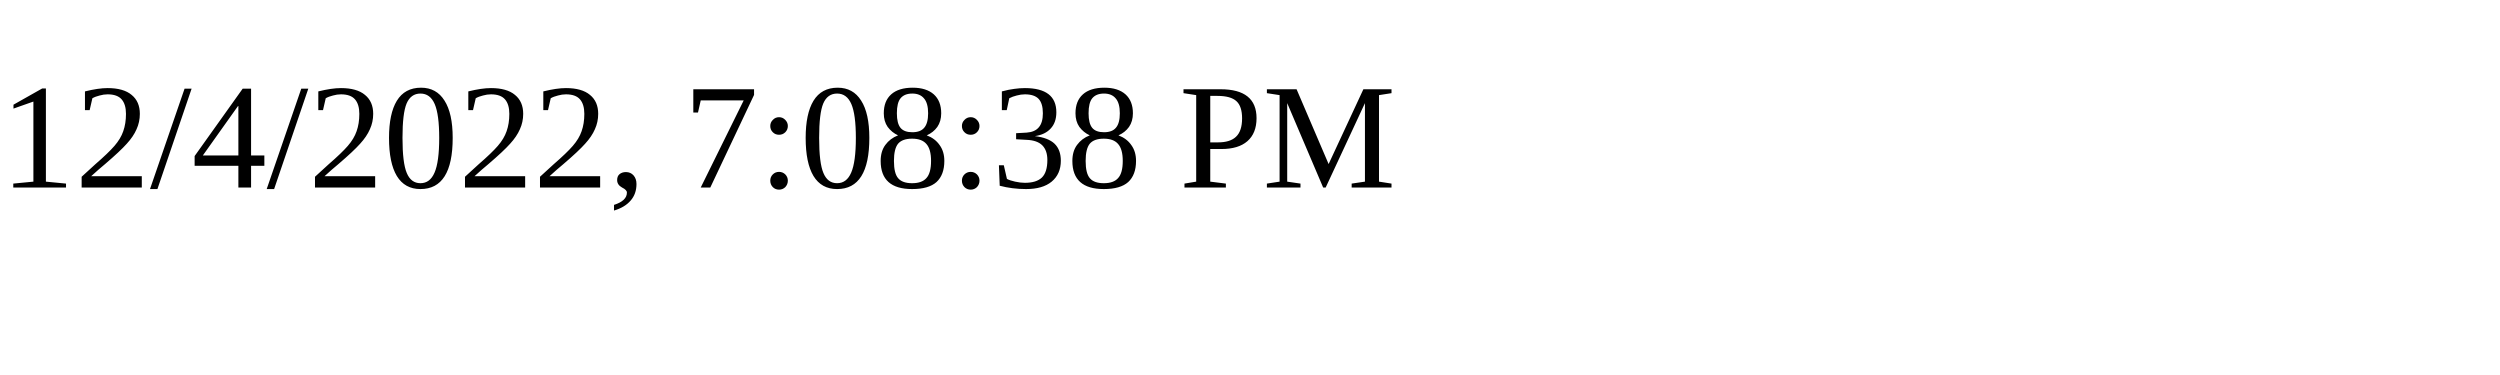
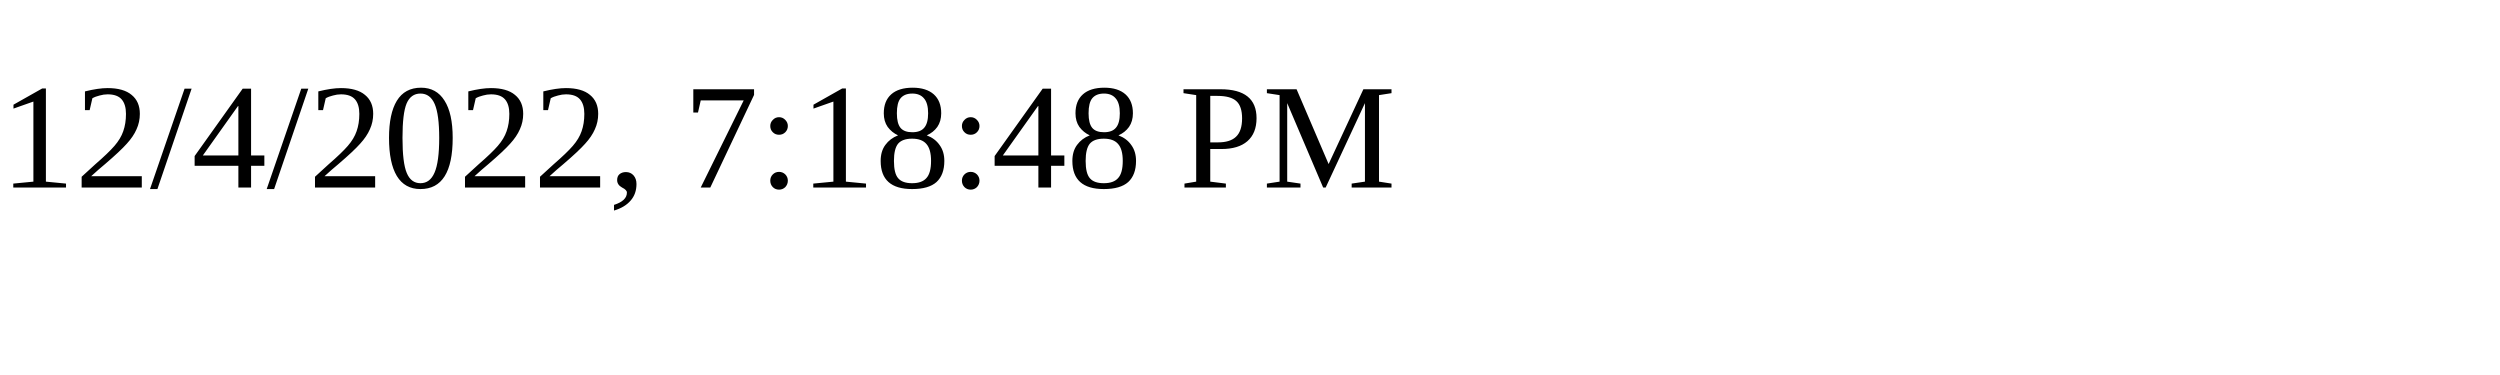
<svg xmlns="http://www.w3.org/2000/svg" height="30" width="200">
-   <text x="0" y="15">12/4/2022, 7:08:38 PM</text>
+   <text x="0" y="15">12/4/2022, 7:18:48 PM</text>
</svg>
